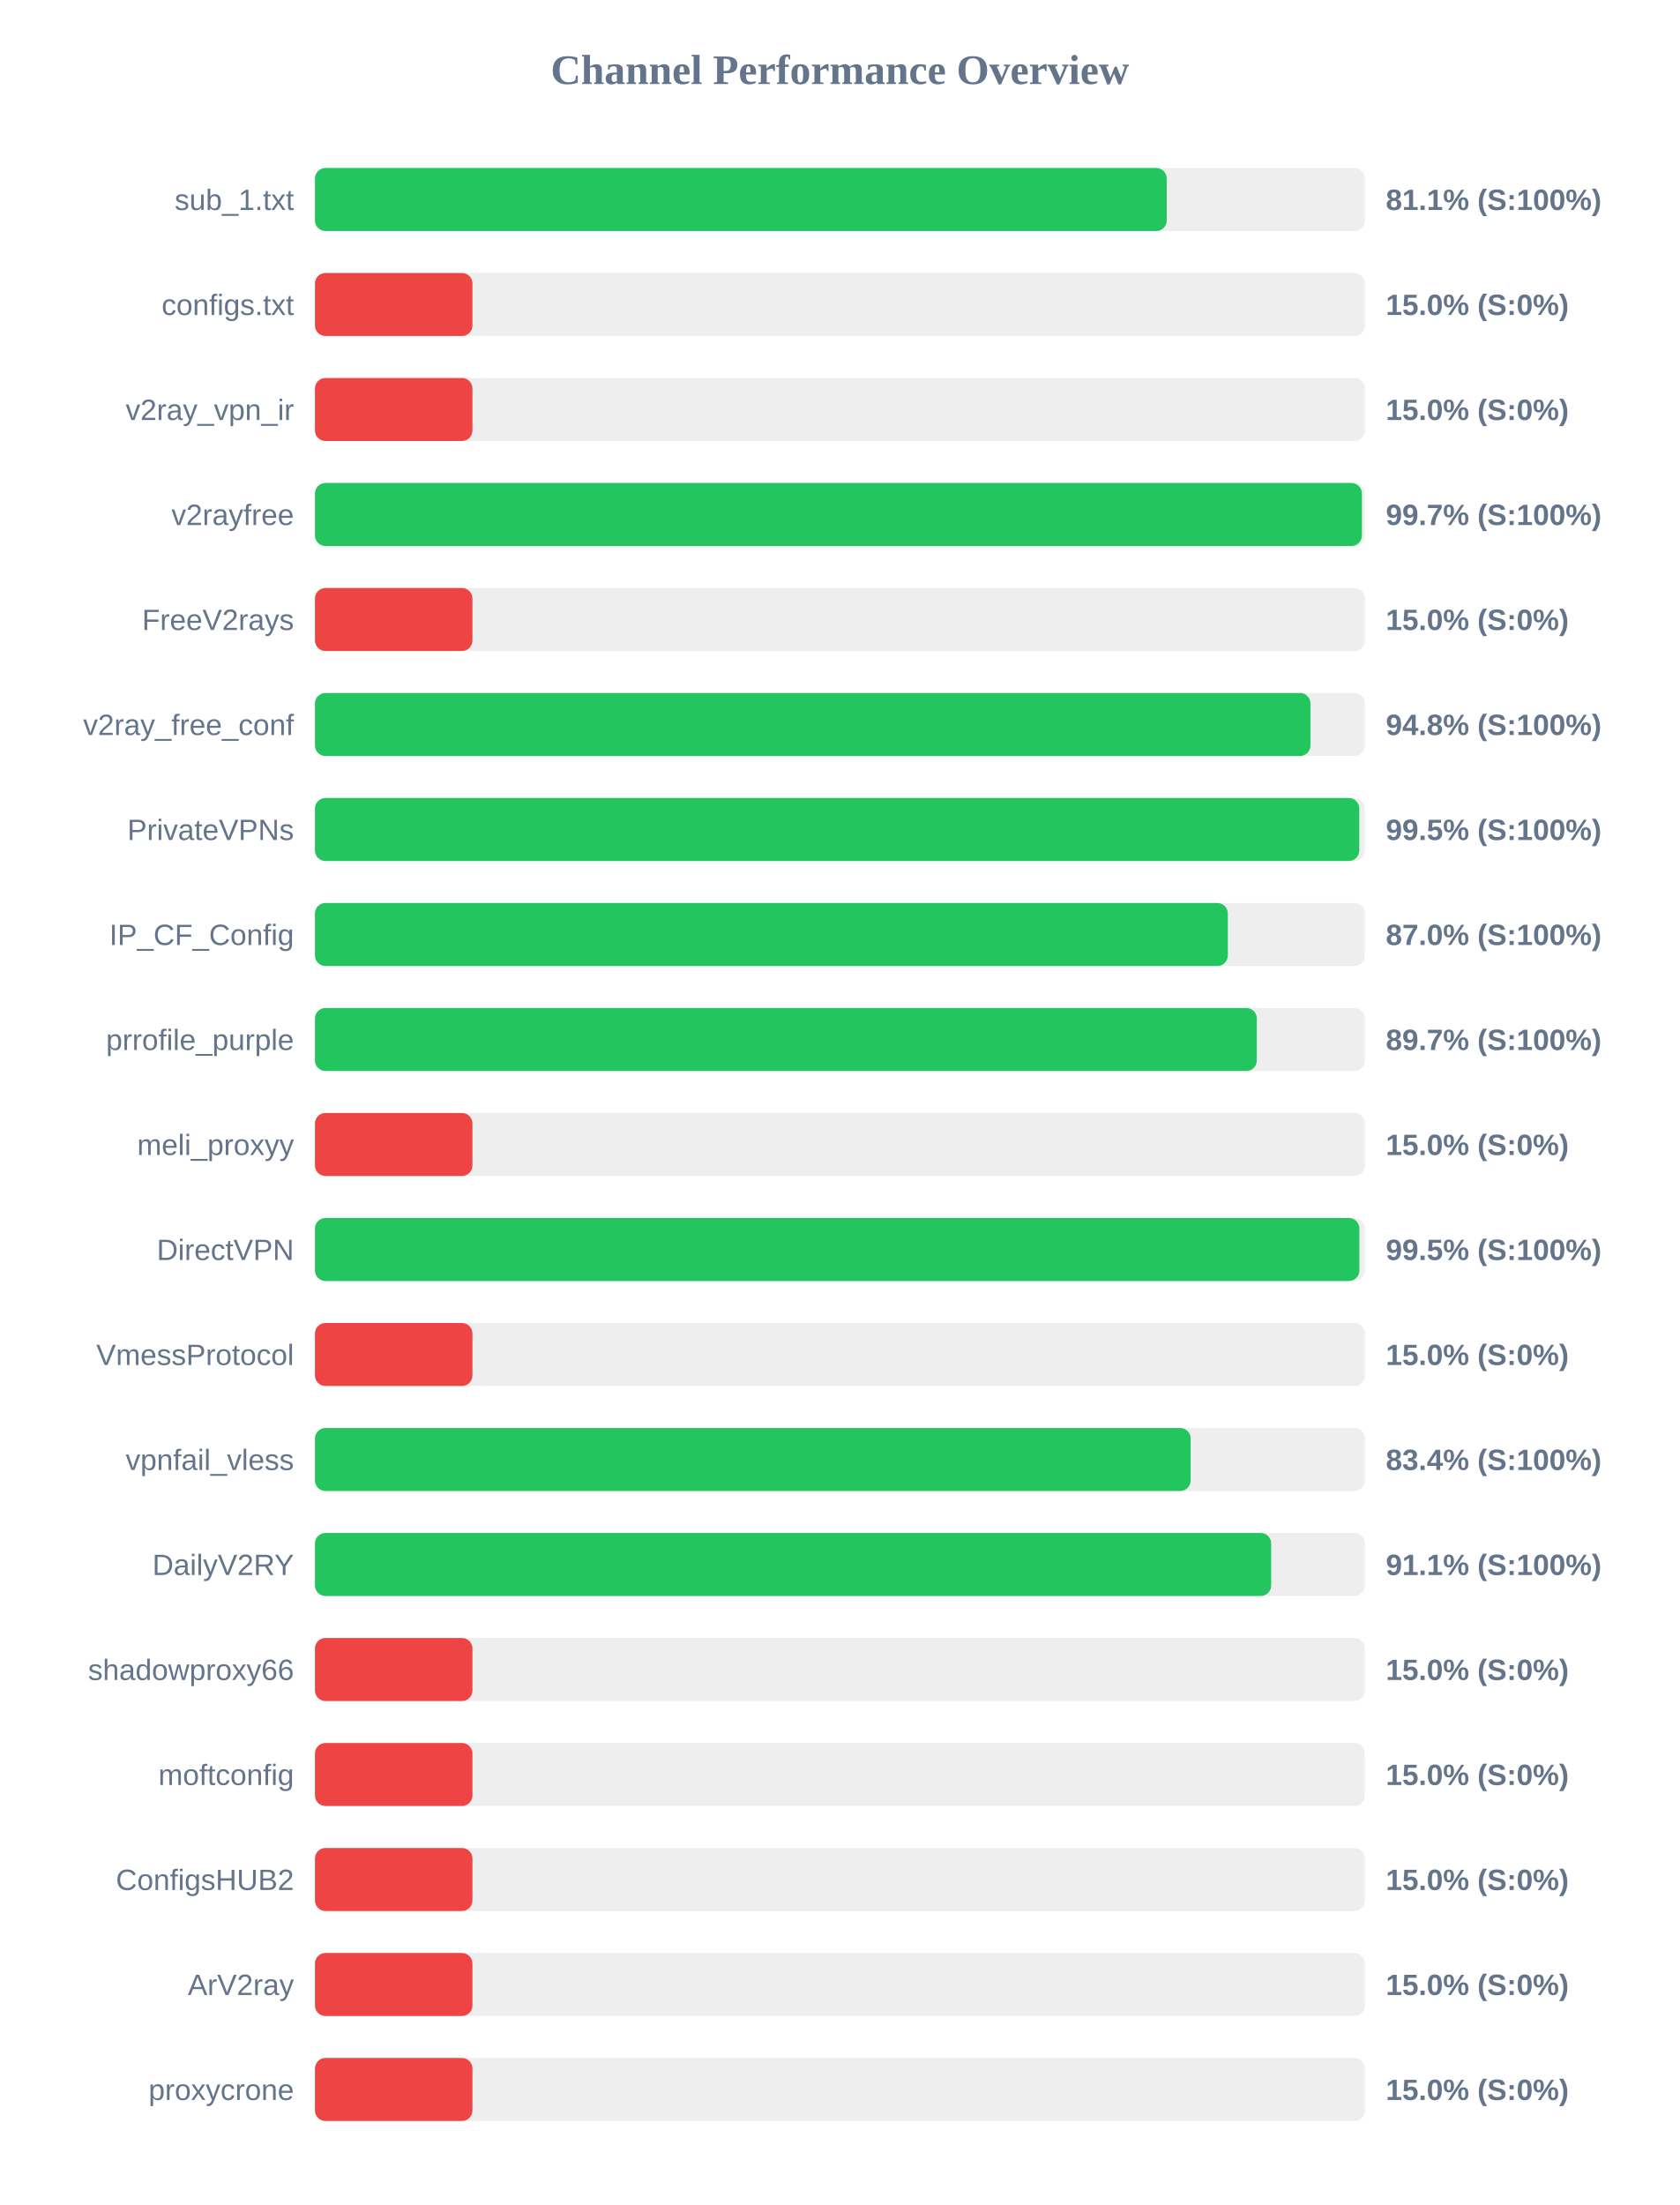
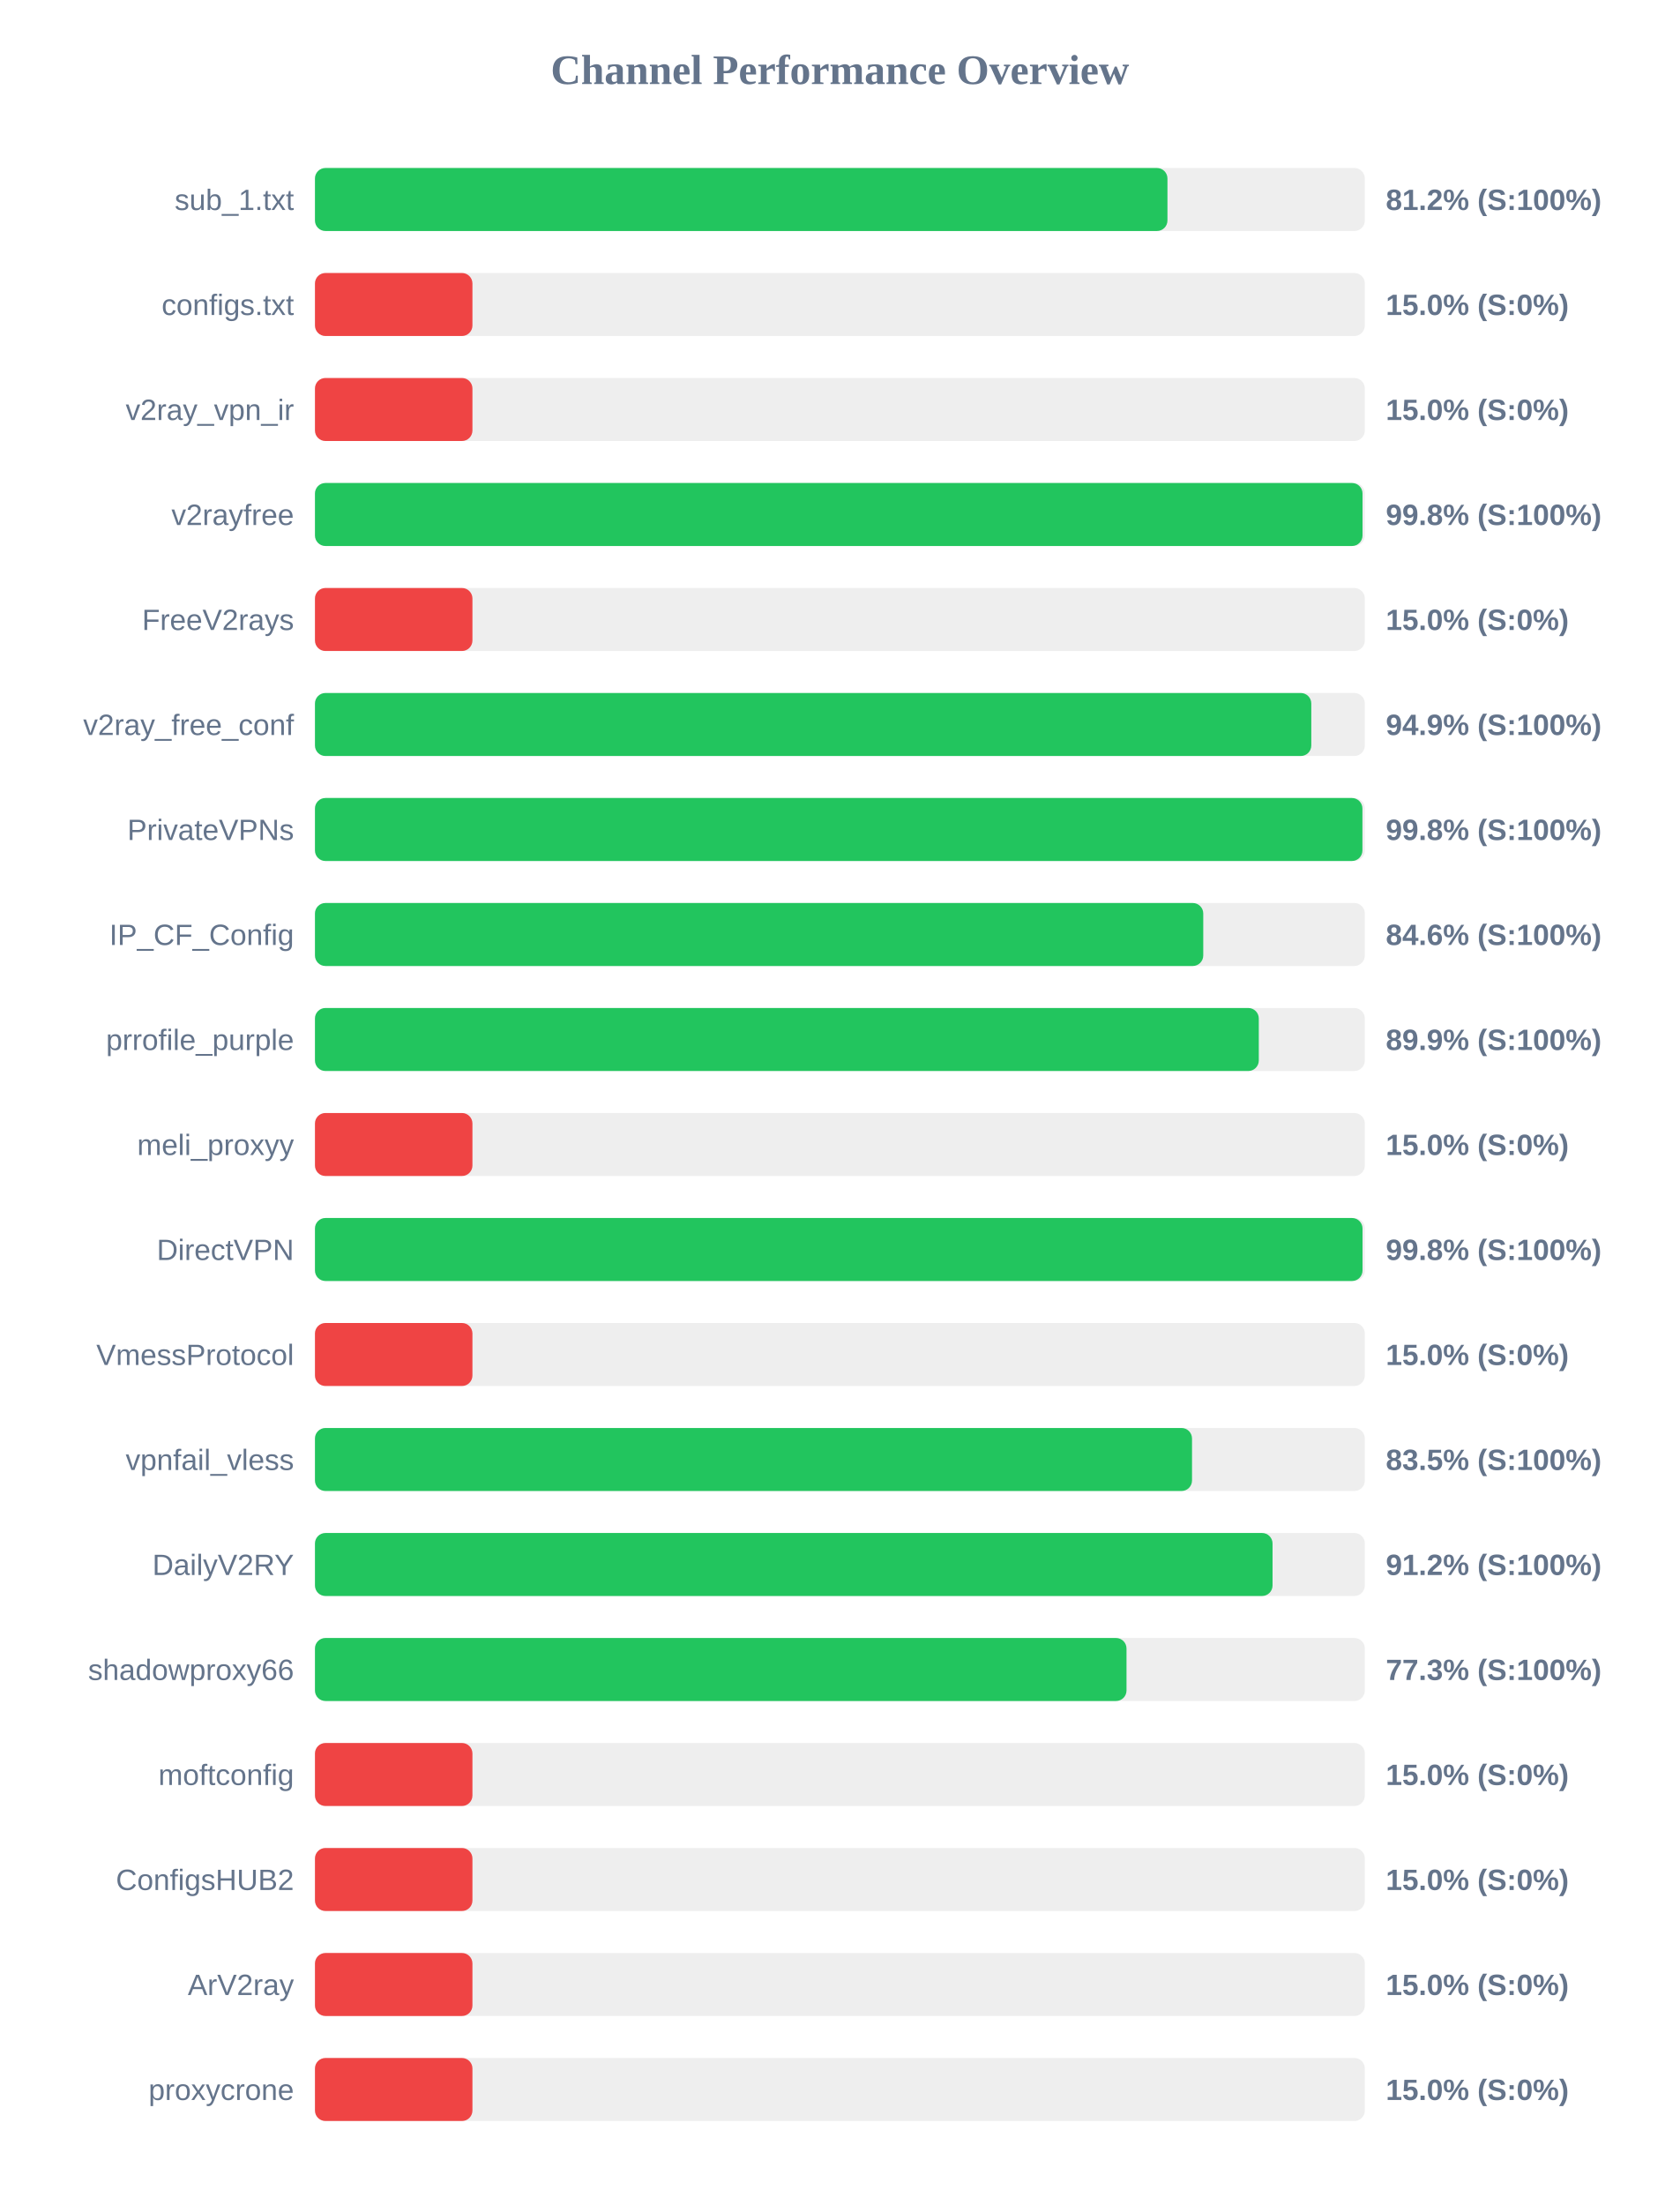
<svg xmlns="http://www.w3.org/2000/svg" width="800" height="1050" version="1.1">
  <style>
        .row { font: 14px Arial; fill: #64748b; }
        .score { font: bold 14px Arial; fill: #64748b; }
    </style>
  <text x="400" y="40" text-anchor="middle" font-size="20px" font-weight="bold" fill="#64748b">Channel Performance Overview</text>
  <rect x="150" y="80" width="500" height="30" fill="#eee" rx="5" />
-   <rect x="150" y="80" width="405.65" height="30" fill="#22c55e" rx="5" />
+   <rect x="150" y="80" width="406.0" height="30" fill="#22c55e" rx="5" />
  <text x="140" y="100" text-anchor="end" class="row">sub_1.txt</text>
-   <text x="660" y="100" text-anchor="start" class="score">81.1% (S:100%)</text>
+   <text x="660" y="100" text-anchor="start" class="score">81.2% (S:100%)</text>
  <rect x="150" y="130" width="500" height="30" fill="#eee" rx="5" />
  <rect x="150" y="130" width="75.0" height="30" fill="#ef4444" rx="5" />
  <text x="140" y="150" text-anchor="end" class="row">configs.txt</text>
  <text x="660" y="150" text-anchor="start" class="score">15.0% (S:0%)</text>
  <rect x="150" y="180" width="500" height="30" fill="#eee" rx="5" />
  <rect x="150" y="180" width="75.0" height="30" fill="#ef4444" rx="5" />
  <text x="140" y="200" text-anchor="end" class="row">v2ray_vpn_ir</text>
  <text x="660" y="200" text-anchor="start" class="score">15.0% (S:0%)</text>
  <rect x="150" y="230" width="500" height="30" fill="#eee" rx="5" />
-   <rect x="150" y="230" width="498.6" height="30" fill="#22c55e" rx="5" />
+   <rect x="150" y="230" width="498.9" height="30" fill="#22c55e" rx="5" />
  <text x="140" y="250" text-anchor="end" class="row">v2rayfree</text>
-   <text x="660" y="250" text-anchor="start" class="score">99.7% (S:100%)</text>
+   <text x="660" y="250" text-anchor="start" class="score">99.8% (S:100%)</text>
  <rect x="150" y="280" width="500" height="30" fill="#eee" rx="5" />
  <rect x="150" y="280" width="75.0" height="30" fill="#ef4444" rx="5" />
  <text x="140" y="300" text-anchor="end" class="row">FreeV2rays</text>
  <text x="660" y="300" text-anchor="start" class="score">15.0% (S:0%)</text>
  <rect x="150" y="330" width="500" height="30" fill="#eee" rx="5" />
-   <rect x="150" y="330" width="474.1" height="30" fill="#22c55e" rx="5" />
+   <rect x="150" y="330" width="474.5" height="30" fill="#22c55e" rx="5" />
  <text x="140" y="350" text-anchor="end" class="row">v2ray_free_conf</text>
-   <text x="660" y="350" text-anchor="start" class="score">94.8% (S:100%)</text>
+   <text x="660" y="350" text-anchor="start" class="score">94.9% (S:100%)</text>
  <rect x="150" y="380" width="500" height="30" fill="#eee" rx="5" />
-   <rect x="150" y="380" width="497.35" height="30" fill="#22c55e" rx="5" />
+   <rect x="150" y="380" width="498.85" height="30" fill="#22c55e" rx="5" />
  <text x="140" y="400" text-anchor="end" class="row">PrivateVPNs</text>
-   <text x="660" y="400" text-anchor="start" class="score">99.5% (S:100%)</text>
+   <text x="660" y="400" text-anchor="start" class="score">99.8% (S:100%)</text>
  <rect x="150" y="430" width="500" height="30" fill="#eee" rx="5" />
-   <rect x="150" y="430" width="434.75" height="30" fill="#22c55e" rx="5" />
+   <rect x="150" y="430" width="423.05" height="30" fill="#22c55e" rx="5" />
  <text x="140" y="450" text-anchor="end" class="row">IP_CF_Config</text>
-   <text x="660" y="450" text-anchor="start" class="score">87.0% (S:100%)</text>
+   <text x="660" y="450" text-anchor="start" class="score">84.6% (S:100%)</text>
  <rect x="150" y="480" width="500" height="30" fill="#eee" rx="5" />
-   <rect x="150" y="480" width="448.55" height="30" fill="#22c55e" rx="5" />
+   <rect x="150" y="480" width="449.5" height="30" fill="#22c55e" rx="5" />
  <text x="140" y="500" text-anchor="end" class="row">prrofile_purple</text>
-   <text x="660" y="500" text-anchor="start" class="score">89.7% (S:100%)</text>
+   <text x="660" y="500" text-anchor="start" class="score">89.9% (S:100%)</text>
  <rect x="150" y="530" width="500" height="30" fill="#eee" rx="5" />
  <rect x="150" y="530" width="75.0" height="30" fill="#ef4444" rx="5" />
  <text x="140" y="550" text-anchor="end" class="row">meli_proxyy</text>
  <text x="660" y="550" text-anchor="start" class="score">15.0% (S:0%)</text>
  <rect x="150" y="580" width="500" height="30" fill="#eee" rx="5" />
-   <rect x="150" y="580" width="497.4" height="30" fill="#22c55e" rx="5" />
+   <rect x="150" y="580" width="498.9" height="30" fill="#22c55e" rx="5" />
  <text x="140" y="600" text-anchor="end" class="row">DirectVPN</text>
-   <text x="660" y="600" text-anchor="start" class="score">99.5% (S:100%)</text>
+   <text x="660" y="600" text-anchor="start" class="score">99.8% (S:100%)</text>
  <rect x="150" y="630" width="500" height="30" fill="#eee" rx="5" />
  <rect x="150" y="630" width="75.0" height="30" fill="#ef4444" rx="5" />
  <text x="140" y="650" text-anchor="end" class="row">VmessProtocol</text>
  <text x="660" y="650" text-anchor="start" class="score">15.0% (S:0%)</text>
  <rect x="150" y="680" width="500" height="30" fill="#eee" rx="5" />
-   <rect x="150" y="680" width="417.05" height="30" fill="#22c55e" rx="5" />
+   <rect x="150" y="680" width="417.7" height="30" fill="#22c55e" rx="5" />
  <text x="140" y="700" text-anchor="end" class="row">vpnfail_vless</text>
-   <text x="660" y="700" text-anchor="start" class="score">83.4% (S:100%)</text>
+   <text x="660" y="700" text-anchor="start" class="score">83.5% (S:100%)</text>
  <rect x="150" y="730" width="500" height="30" fill="#eee" rx="5" />
-   <rect x="150" y="730" width="455.4" height="30" fill="#22c55e" rx="5" />
+   <rect x="150" y="730" width="456.05" height="30" fill="#22c55e" rx="5" />
  <text x="140" y="750" text-anchor="end" class="row">DailyV2RY</text>
-   <text x="660" y="750" text-anchor="start" class="score">91.1% (S:100%)</text>
+   <text x="660" y="750" text-anchor="start" class="score">91.2% (S:100%)</text>
  <rect x="150" y="780" width="500" height="30" fill="#eee" rx="5" />
-   <rect x="150" y="780" width="75.0" height="30" fill="#ef4444" rx="5" />
+   <rect x="150" y="780" width="386.5" height="30" fill="#22c55e" rx="5" />
  <text x="140" y="800" text-anchor="end" class="row">shadowproxy66</text>
-   <text x="660" y="800" text-anchor="start" class="score">15.0% (S:0%)</text>
+   <text x="660" y="800" text-anchor="start" class="score">77.3% (S:100%)</text>
  <rect x="150" y="830" width="500" height="30" fill="#eee" rx="5" />
  <rect x="150" y="830" width="75.0" height="30" fill="#ef4444" rx="5" />
  <text x="140" y="850" text-anchor="end" class="row">moftconfig</text>
  <text x="660" y="850" text-anchor="start" class="score">15.0% (S:0%)</text>
  <rect x="150" y="880" width="500" height="30" fill="#eee" rx="5" />
  <rect x="150" y="880" width="75.0" height="30" fill="#ef4444" rx="5" />
  <text x="140" y="900" text-anchor="end" class="row">ConfigsHUB2</text>
  <text x="660" y="900" text-anchor="start" class="score">15.0% (S:0%)</text>
  <rect x="150" y="930" width="500" height="30" fill="#eee" rx="5" />
  <rect x="150" y="930" width="75.0" height="30" fill="#ef4444" rx="5" />
  <text x="140" y="950" text-anchor="end" class="row">ArV2ray</text>
  <text x="660" y="950" text-anchor="start" class="score">15.0% (S:0%)</text>
  <rect x="150" y="980" width="500" height="30" fill="#eee" rx="5" />
  <rect x="150" y="980" width="75.0" height="30" fill="#ef4444" rx="5" />
  <text x="140" y="1000" text-anchor="end" class="row">proxycrone</text>
  <text x="660" y="1000" text-anchor="start" class="score">15.0% (S:0%)</text>
</svg>
